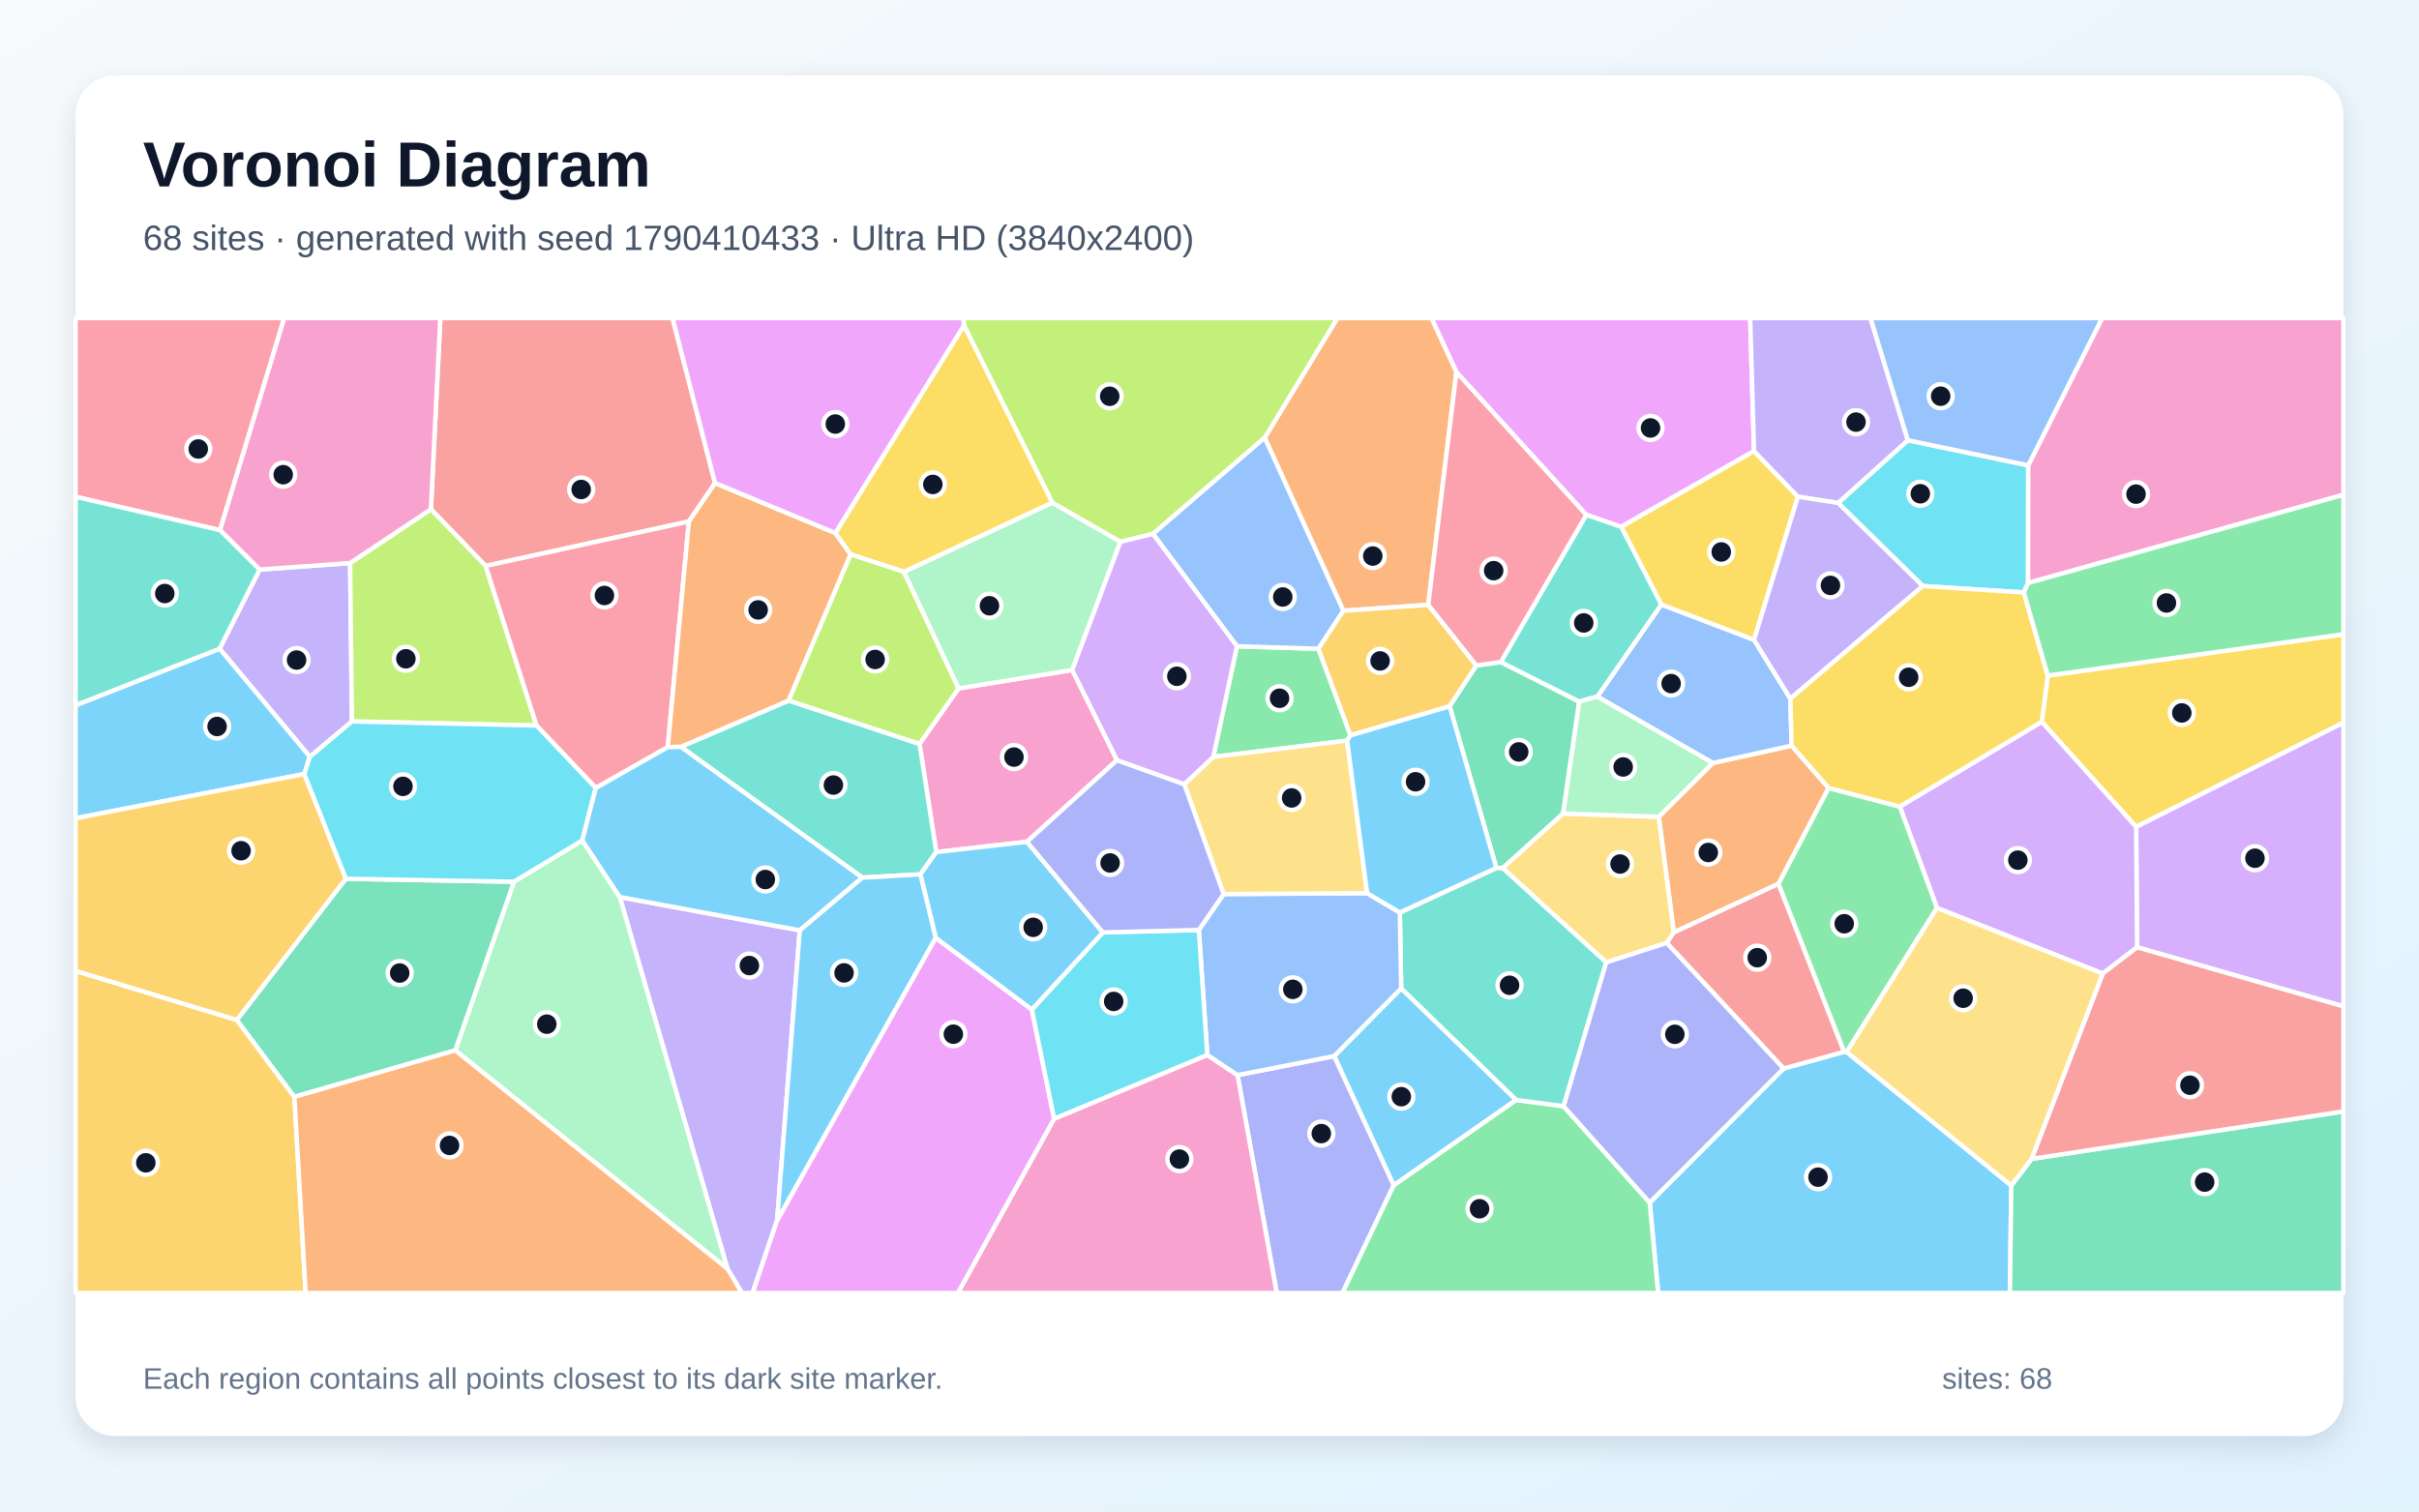
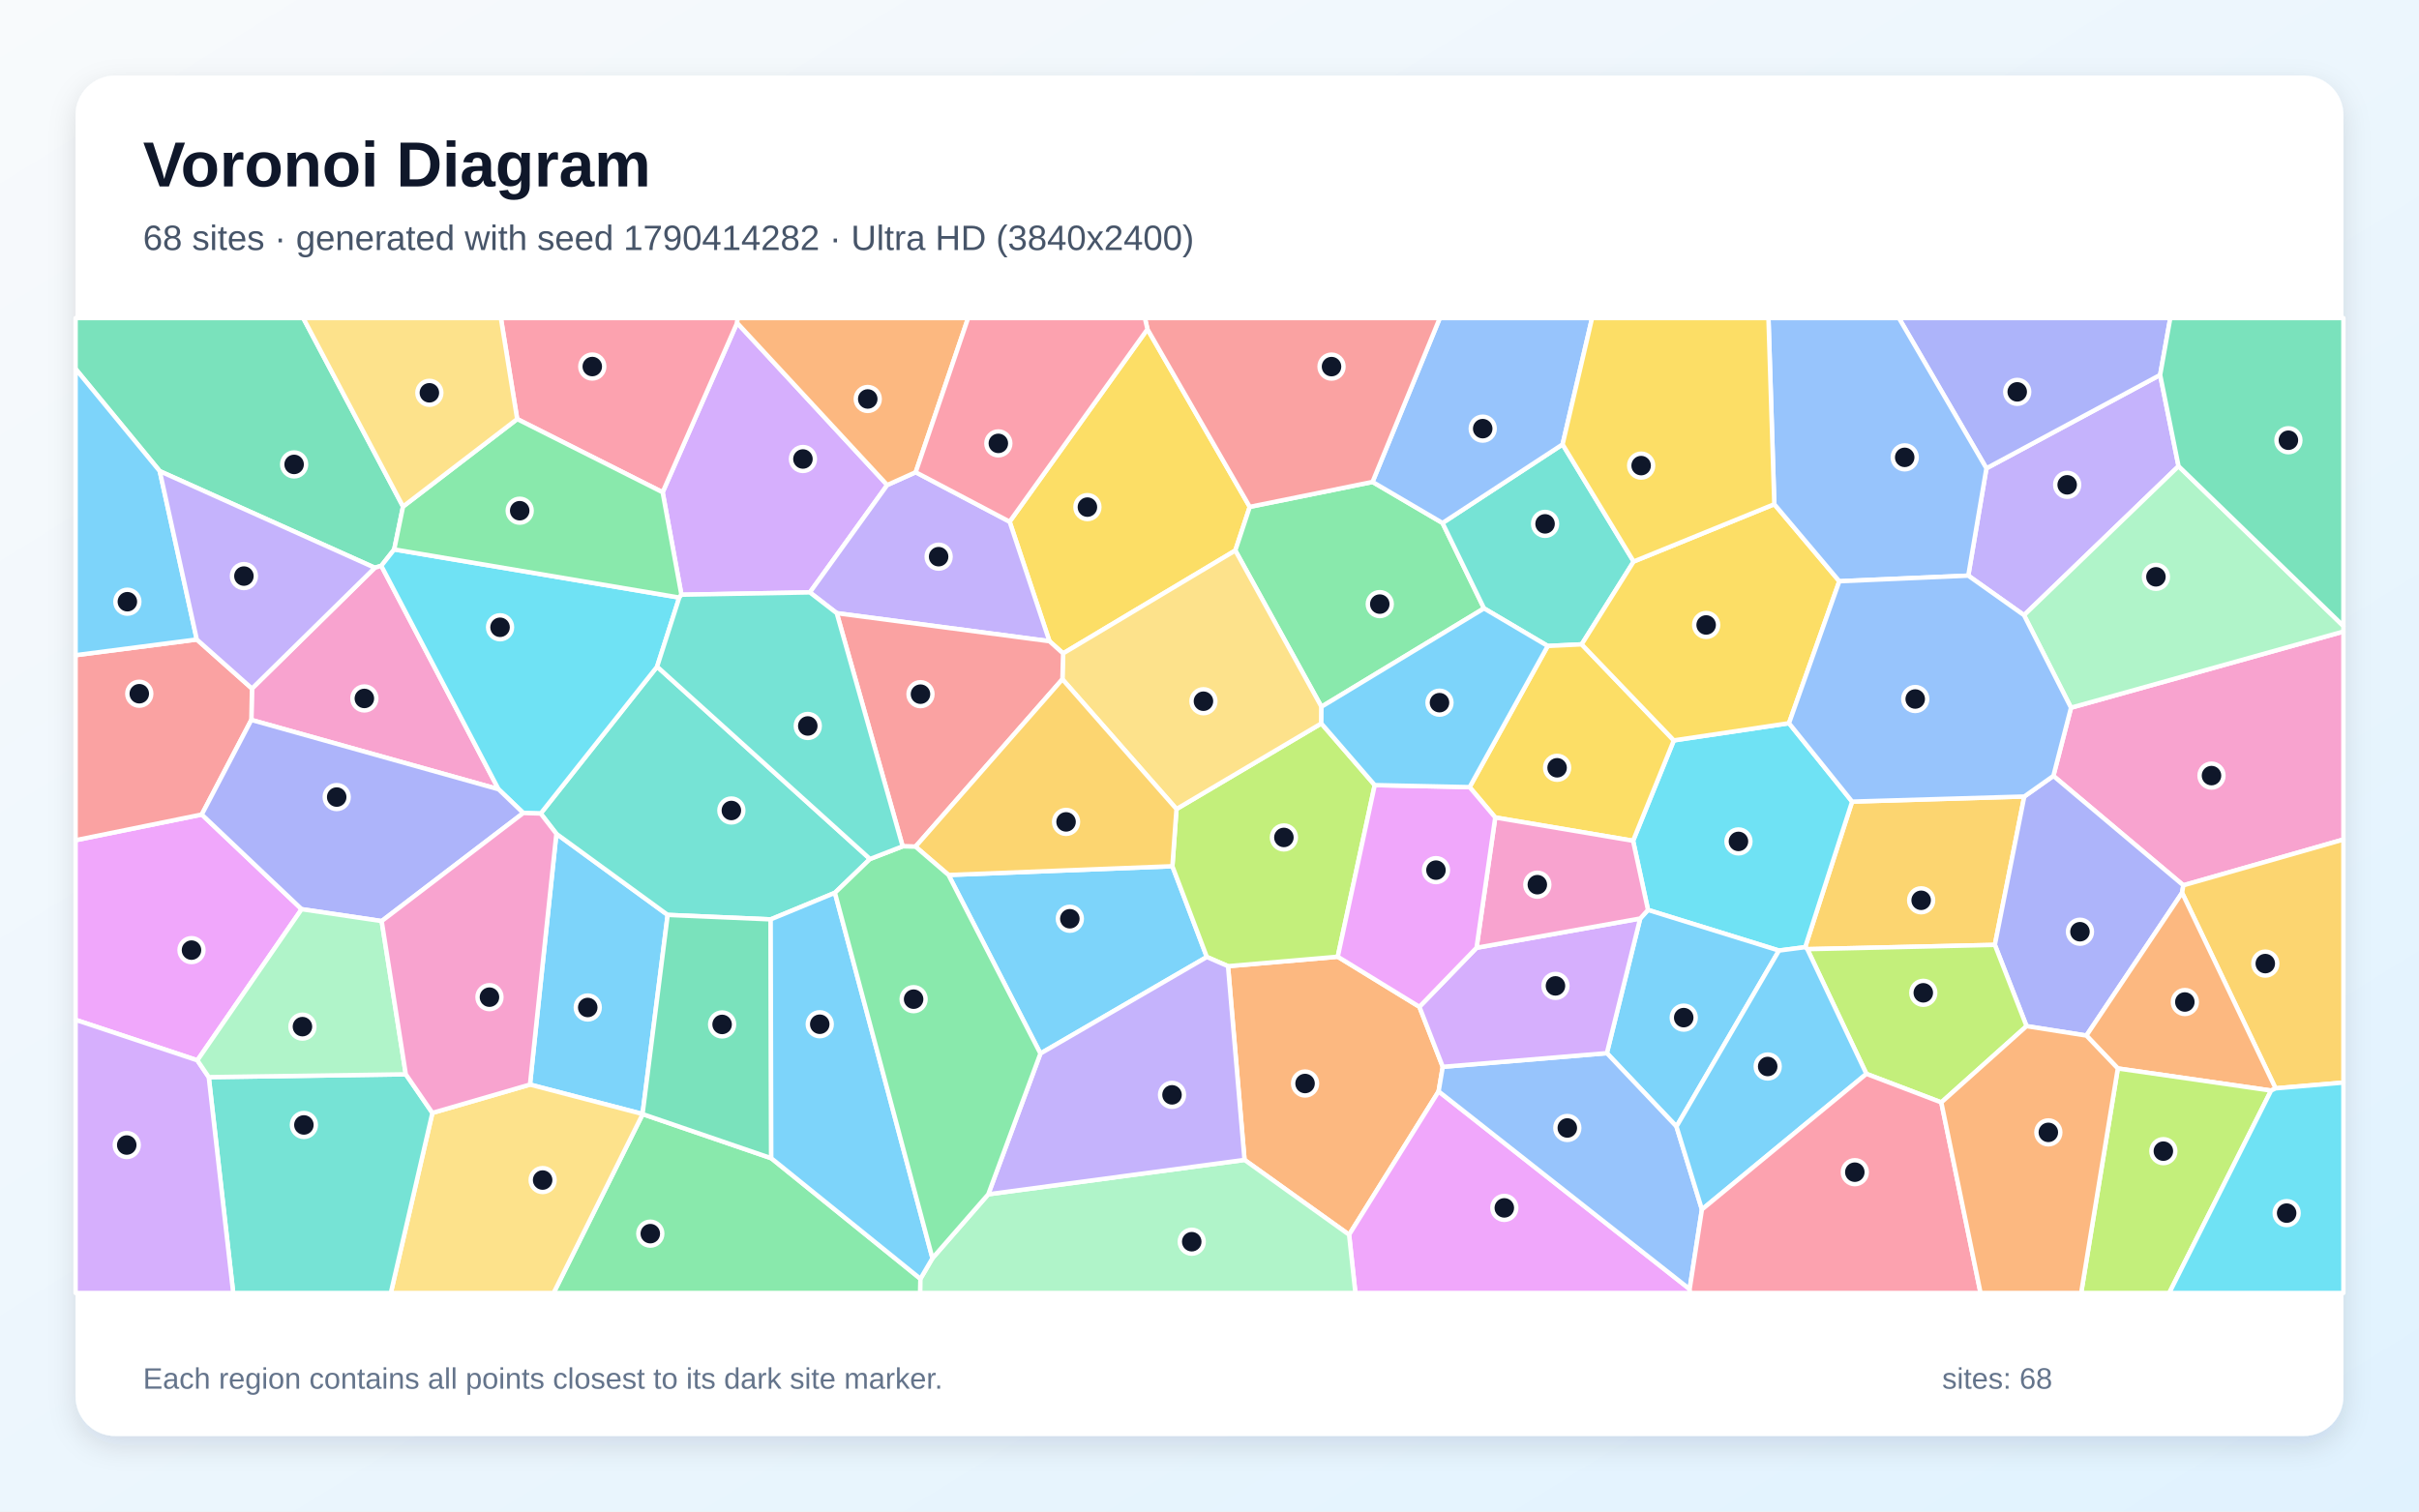
<svg xmlns="http://www.w3.org/2000/svg" width="3840" height="2400" viewBox="0 0 3840 2400" role="img" aria-labelledby="title description">
  <defs>
    <linearGradient id="background" x1="0" y1="0" x2="1" y2="1">
      <stop stop-color="#F8FAFC" />
      <stop offset="1" stop-color="#E0F2FE" />
    </linearGradient>
    <filter id="shadow" x="-5%" y="-5%" width="110%" height="110%">
      <feDropShadow dx="0" dy="15" stdDeviation="22" flood-color="#0F172A" flood-opacity=".12" />
    </filter>
  </defs>
  <rect width="3840" height="2400" fill="url(#background)" />
  <rect x="120" y="120" width="3600" height="2160" rx="63" fill="#FFFFFF" filter="url(#shadow)" />
  <g font-family="Arial, sans-serif">
    <text x="227" y="296" font-size="101" font-weight="700" fill="#0F172A">Voronoi Diagram</text>
-     <text x="227" y="397" font-size="56" fill="#475569">68 sites · generated with seed 1790410433 · Ultra HD (3840x2400)</text>
+     <text x="227" y="397" font-size="56" fill="#475569">68 sites · generated with seed 1790414282 · Ultra HD (3840x2400)</text>
  </g>
  <g stroke="#FFFFFF" stroke-width="7" stroke-linejoin="round">
-     <polygon points="2224.3,1569.3 2406.9,1746.5 2212.4,1882.2 2117.8,1676.9" fill="#38BDF8" fill-opacity="0.65" />
-     <polygon points="412.1,904.4 555.8,894.0 558.7,1145.5 491.9,1201.7 348.6,1030.0" fill="#A78BFA" fill-opacity="0.65" />
-     <polygon points="1773.2,1207.0 1630.2,1336.6 1486.3,1352.9 1459.6,1181.1 1521.5,1093.1 1702.1,1063.8" fill="#F472B6" fill-opacity="0.65" />
-     <polygon points="2902.9,1251.2 2823.3,1403.3 2657.1,1480.6 2633.1,1296.8 2718.9,1211.5 2844.1,1183.9" fill="#FB923C" fill-opacity="0.65" />
-     <polygon points="3391.0,1313.0 3241.1,1146.1 3250.7,1072.7 3720.0,1007.1 3720.0,1147.5" fill="#FACC15" fill-opacity="0.65" />
-     <polygon points="1963.6,1026.1 2092.9,1030.1 2143.8,1167.4 2138.5,1176.0 1926.0,1201.8" fill="#4ADE80" fill-opacity="0.65" />
-     <polygon points="1461.0,1388.3 1368.9,1393.5 1080.7,1185.8 1252.0,1112.3 1459.6,1181.1 1486.3,1352.9" fill="#2DD4BF" fill-opacity="0.65" />
-     <polygon points="2535.6,1106.1 2637.2,959.8 2784.4,1015.9 2842.1,1109.4 2844.1,1183.9 2718.9,1211.5" fill="#60A5FA" fill-opacity="0.65" />
-     <polygon points="2784.4,716.3 2573.5,836.5 2518.1,817.5 2311.9,590.9 2272.2,505.0 2778.3,505.0" fill="#E879F9" fill-opacity="0.65" />
-     <polygon points="2301.1,1121.2 2343.6,1056.6 2382.4,1051.2 2507.0,1114.0 2481.4,1291.8 2385.5,1378.5 2375.4,1378.1" fill="#34D399" fill-opacity="0.65" />
-     <polygon points="1135.1,767.0 1093.6,828.0 770.9,898.6 684.0,808.6 699.0,505.0 1067.6,505.0" fill="#F87171" fill-opacity="0.65" />
-     <polygon points="1964.5,1707.1 2117.8,1676.9 2212.4,1882.2 2131.1,2053.0 2026.7,2053.0" fill="#818CF8" fill-opacity="0.65" />
-     <polygon points="120.0,1541.5 376.1,1619.6 467.3,1741.6 485.2,2053.0 120.0,2053.0" fill="#FBBF24" fill-opacity="0.65" />
-     <polygon points="558.7,1145.5 555.8,894.0 684.0,808.6 770.9,898.6 851.7,1152.0" fill="#A3E635" fill-opacity="0.65" />
-     <polygon points="3392.5,1504.1 3391.0,1313.0 3720.0,1147.5 3720.0,1597.9" fill="#C084FC" fill-opacity="0.65" />
-     <polygon points="945.7,1251.2 851.7,1152.0 770.9,898.6 1093.6,828.0 1060.0,1186.4" fill="#FB7185" fill-opacity="0.65" />
-     <polygon points="3219.7,738.9 3219.4,925.7 3212.7,940.7 3052.3,930.5 2917.8,798.6 3028.6,699.0" fill="#22D3EE" fill-opacity="0.65" />
-     <polygon points="1434.7,908.0 1670.4,798.0 1778.7,860.2 1702.1,1063.8 1521.5,1093.1" fill="#86EFAC" fill-opacity="0.65" />
-     <polygon points="2645.8,1497.2 2549.8,1528.1 2385.5,1378.5 2481.4,1291.8 2633.1,1296.8 2657.1,1480.6" fill="#FCD34D" fill-opacity="0.65" />
-     <polygon points="2618.8,1909.5 2831.3,1696.6 2927.5,1670.0 2931.4,1670.4 3192.8,1882.4 3190.6,2053.0 2632.2,2053.0" fill="#38BDF8" fill-opacity="0.65" />
-     <polygon points="483.1,1229.0 120.0,1299.2 120.0,1119.8 348.6,1030.0 491.9,1201.7" fill="#38BDF8" fill-opacity="0.65" />
-     <polygon points="1154.8,2014.6 983.8,1424.3 1269.6,1477.2 1233.6,1937.7 1194.7,2053.0 1177.8,2053.0" fill="#A78BFA" fill-opacity="0.65" />
-     <polygon points="1673.4,1776.3 1916.5,1675.0 1964.5,1707.1 2026.7,2053.0 1520.5,2053.0" fill="#F472B6" fill-opacity="0.65" />
-     <polygon points="2311.9,590.9 2267.2,960.4 2132.5,969.8 2007.6,695.0 2123.0,505.0 2272.2,505.0" fill="#FB923C" fill-opacity="0.65" />
-     <polygon points="2854.1,788.6 2784.4,1015.9 2637.2,959.8 2573.5,836.5 2784.4,716.3" fill="#FACC15" fill-opacity="0.65" />
-     <polygon points="2212.4,1882.2 2406.9,1746.5 2482.1,1756.5 2618.8,1909.5 2632.2,2053.0 2131.1,2053.0" fill="#4ADE80" fill-opacity="0.65" />
-     <polygon points="2482.1,1756.5 2406.9,1746.5 2224.3,1569.3 2222.1,1448.9 2375.4,1378.1 2385.5,1378.5 2549.8,1528.1" fill="#2DD4BF" fill-opacity="0.65" />
-     <polygon points="1964.5,1707.1 1916.5,1675.0 1903.1,1476.6 1942.4,1419.6 2170.2,1418.2 2222.1,1448.9 2224.3,1569.3 2117.8,1676.9" fill="#60A5FA" fill-opacity="0.65" />
-     <polygon points="1233.6,1937.7 1485.3,1489.0 1638.0,1602.9 1673.4,1776.3 1520.5,2053.0 1194.7,2053.0" fill="#E879F9" fill-opacity="0.65" />
-     <polygon points="3192.8,1882.4 3225.0,1840.1 3720.0,1764.7 3720.0,2053.0 3190.6,2053.0" fill="#34D399" fill-opacity="0.65" />
-     <polygon points="2927.5,1670.0 2831.3,1696.6 2645.8,1497.2 2657.1,1480.6 2823.3,1403.3" fill="#F87171" fill-opacity="0.65" />
-     <polygon points="2831.3,1696.6 2618.8,1909.5 2482.1,1756.5 2549.8,1528.1 2645.8,1497.2" fill="#818CF8" fill-opacity="0.65" />
-     <polygon points="549.2,1395.3 376.1,1619.6 120.0,1541.5 120.0,1299.2 483.1,1229.0" fill="#FBBF24" fill-opacity="0.65" />
-     <polygon points="2007.6,695.0 1830.2,847.8 1778.7,860.2 1670.4,798.0 1530.2,516.6 1529.0,505.0 2123.0,505.0" fill="#A3E635" fill-opacity="0.65" />
-     <polygon points="3337.9,1545.8 3074.8,1441.7 3015.8,1280.7 3241.1,1146.1 3391.0,1313.0 3392.5,1504.1" fill="#C084FC" fill-opacity="0.65" />
-     <polygon points="349.3,841.8 120.0,788.8 120.0,505.0 451.2,505.0" fill="#FB7185" fill-opacity="0.65" />
-     <polygon points="1750.7,1480.5 1903.1,1476.6 1916.5,1675.0 1673.4,1776.3 1638.0,1602.9" fill="#22D3EE" fill-opacity="0.65" />
-     <polygon points="722.7,1667.8 815.8,1400.0 924.3,1334.4 983.8,1424.3 1154.8,2014.6" fill="#86EFAC" fill-opacity="0.65" />
-     <polygon points="2170.2,1418.2 1942.4,1419.6 1880.0,1245.2 1926.0,1201.8 2138.5,1176.0" fill="#FCD34D" fill-opacity="0.65" />
-     <polygon points="1750.7,1480.5 1638.0,1602.9 1485.3,1489.0 1461.0,1388.3 1486.3,1352.9 1630.2,1336.6" fill="#38BDF8" fill-opacity="0.65" />
-     <polygon points="2301.1,1121.2 2375.4,1378.1 2222.1,1448.9 2170.2,1418.2 2138.5,1176.0 2143.8,1167.4" fill="#38BDF8" fill-opacity="0.65" />
-     <polygon points="3028.6,699.0 2917.8,798.6 2854.1,788.6 2784.4,716.3 2778.3,505.0 2969.3,505.0" fill="#A78BFA" fill-opacity="0.65" />
-     <polygon points="684.0,808.6 555.8,894.0 412.1,904.4 349.3,841.8 451.2,505.0 699.0,505.0" fill="#F472B6" fill-opacity="0.65" />
-     <polygon points="1326.0,846.3 1350.4,880.3 1252.0,1112.3 1080.7,1185.8 1060.0,1186.4 1093.6,828.0 1135.1,767.0" fill="#FB923C" fill-opacity="0.65" />
-     <polygon points="1530.2,516.6 1670.4,798.0 1434.7,908.0 1350.4,880.3 1326.0,846.3" fill="#FACC15" fill-opacity="0.65" />
-     <polygon points="3015.8,1280.7 3074.8,1441.7 2931.4,1670.4 2927.5,1670.0 2823.3,1403.3 2902.9,1251.2" fill="#4ADE80" fill-opacity="0.65" />
-     <polygon points="2518.1,817.5 2573.5,836.5 2637.2,959.8 2535.6,1106.1 2507.0,1114.0 2382.4,1051.2" fill="#2DD4BF" fill-opacity="0.65" />
-     <polygon points="1830.2,847.8 2007.6,695.0 2132.5,969.8 2092.9,1030.1 1963.6,1026.1" fill="#60A5FA" fill-opacity="0.65" />
-     <polygon points="1530.2,516.6 1326.0,846.3 1135.1,767.0 1067.6,505.0 1529.0,505.0" fill="#E879F9" fill-opacity="0.65" />
-     <polygon points="815.8,1400.0 722.7,1667.8 467.3,1741.6 376.1,1619.6 549.2,1395.3" fill="#34D399" fill-opacity="0.65" />
-     <polygon points="3225.0,1840.1 3337.9,1545.8 3392.5,1504.1 3720.0,1597.9 3720.0,1764.7" fill="#F87171" fill-opacity="0.65" />
-     <polygon points="1880.0,1245.2 1942.4,1419.6 1903.1,1476.6 1750.7,1480.5 1630.2,1336.6 1773.2,1207.0" fill="#818CF8" fill-opacity="0.65" />
-     <polygon points="2132.5,969.8 2267.2,960.4 2343.6,1056.6 2301.1,1121.2 2143.8,1167.4 2092.9,1030.1" fill="#FBBF24" fill-opacity="0.65" />
-     <polygon points="1350.4,880.3 1434.7,908.0 1521.5,1093.1 1459.6,1181.1 1252.0,1112.3" fill="#A3E635" fill-opacity="0.65" />
-     <polygon points="1830.2,847.8 1963.6,1026.1 1926.0,1201.8 1880.0,1245.2 1773.2,1207.0 1702.1,1063.8 1778.7,860.2" fill="#C084FC" fill-opacity="0.65" />
-     <polygon points="2267.2,960.4 2311.9,590.9 2518.1,817.5 2382.4,1051.2 2343.6,1056.6" fill="#FB7185" fill-opacity="0.65" />
-     <polygon points="924.3,1334.4 815.8,1400.0 549.2,1395.3 483.1,1229.0 491.9,1201.7 558.7,1145.5 851.7,1152.0 945.7,1251.2" fill="#22D3EE" fill-opacity="0.65" />
-     <polygon points="2481.4,1291.8 2507.0,1114.0 2535.6,1106.1 2718.9,1211.5 2633.1,1296.8" fill="#86EFAC" fill-opacity="0.65" />
-     <polygon points="3225.0,1840.1 3192.8,1882.4 2931.4,1670.4 3074.8,1441.7 3337.9,1545.8" fill="#FCD34D" fill-opacity="0.65" />
-     <polygon points="1269.6,1477.2 983.8,1424.3 924.3,1334.4 945.7,1251.2 1060.0,1186.4 1080.7,1185.8 1368.9,1393.5" fill="#38BDF8" fill-opacity="0.65" />
-     <polygon points="1485.3,1489.0 1233.6,1937.7 1269.6,1477.2 1368.9,1393.5 1461.0,1388.3" fill="#38BDF8" fill-opacity="0.65" />
-     <polygon points="2854.1,788.6 2917.8,798.6 3052.3,930.5 2842.1,1109.4 2784.4,1015.9" fill="#A78BFA" fill-opacity="0.65" />
-     <polygon points="3219.4,925.7 3219.7,738.9 3337.0,505.0 3720.0,505.0 3720.0,785.7" fill="#F472B6" fill-opacity="0.65" />
-     <polygon points="467.3,1741.6 722.7,1667.8 1154.8,2014.6 1177.8,2053.0 485.2,2053.0" fill="#FB923C" fill-opacity="0.65" />
-     <polygon points="3052.3,930.5 3212.7,940.7 3250.7,1072.7 3241.1,1146.1 3015.8,1280.7 2902.9,1251.2 2844.1,1183.9 2842.1,1109.4" fill="#FACC15" fill-opacity="0.65" />
-     <polygon points="3250.7,1072.7 3212.7,940.7 3219.4,925.7 3720.0,785.7 3720.0,1007.1" fill="#4ADE80" fill-opacity="0.65" />
-     <polygon points="349.3,841.8 412.1,904.4 348.6,1030.0 120.0,1119.8 120.0,788.8" fill="#2DD4BF" fill-opacity="0.65" />
-     <polygon points="3219.7,738.9 3028.6,699.0 2969.3,505.0 3337.0,505.0" fill="#60A5FA" fill-opacity="0.65" />
+     <polygon points="1651.6,1672.8 1505.7,1389.3 1861.1,1375.4 1915.8,1519.5" fill="#38BDF8" fill-opacity="0.65" />
+     <polygon points="3458.3,740.2 3213.0,976.8 3124.5,914.0 3153.3,743.6 3429.1,595.3" fill="#A78BFA" fill-opacity="0.65" />
+     <polygon points="3465.9,1405.7 3259.6,1232.0 3287.6,1123.7 3720.0,1002.8 3720.0,1333.0" fill="#F472B6" fill-opacity="0.65" />
+     <polygon points="1975.6,1841.7 1949.4,1534.1 2123.6,1519.1 2253.2,1598.6 2290.3,1693.9 2283.7,1732.9 2141.6,1960.5" fill="#FB923C" fill-opacity="0.65" />
+     <polygon points="1821.5,522.7 1983.9,804.8 1961.0,874.1 1687.6,1037.5 1665.9,1018.1 1602.7,828.3" fill="#FACC15" fill-opacity="0.65" />
+     <polygon points="2178.8,765.2 2289.9,830.4 2355.8,966.0 2097.7,1122.2 1961.0,874.1 1983.9,804.8" fill="#4ADE80" fill-opacity="0.65" />
+     <polygon points="2593.3,891.6 2510.8,1023.1 2456.9,1025.7 2355.8,966.0 2289.9,830.4 2480.5,705.6" fill="#2DD4BF" fill-opacity="0.65" />
+     <polygon points="2480.5,705.6 2289.9,830.4 2178.8,765.2 2285.6,505.0 2527.3,505.0" fill="#60A5FA" fill-opacity="0.65" />
+     <polygon points="2141.6,1960.5 2283.7,1732.9 2682.2,2046.9 2682.8,2053.0 2151.6,2053.0" fill="#E879F9" fill-opacity="0.65" />
+     <polygon points="639.8,804.3 625.8,872.4 605.3,898.4 595.0,901.5 253.6,748.1 120.0,585.8 120.0,505.0 481.4,505.0" fill="#34D399" fill-opacity="0.65" />
+     <polygon points="2178.8,765.2 1983.9,804.8 1821.5,522.7 1817.4,505.0 2285.6,505.0" fill="#F87171" fill-opacity="0.65" />
+     <polygon points="3429.1,595.3 3153.3,743.6 3014.4,505.0 3445.2,505.0" fill="#818CF8" fill-opacity="0.65" />
+     <polygon points="3213.4,1264.7 3166.7,1500.3 2869.0,1507.1 2865.6,1503.9 2940.1,1272.8" fill="#FBBF24" fill-opacity="0.65" />
+     <polygon points="2182.3,1246.6 2123.6,1519.1 1949.4,1534.1 1915.8,1519.5 1861.1,1375.4 1867.6,1284.6 2097.5,1148.7" fill="#A3E635" fill-opacity="0.65" />
+     <polygon points="1408.4,770.1 1285.6,940.6 1081.7,944.3 1051.9,781.6 1170.1,512.7" fill="#C084FC" fill-opacity="0.65" />
+     <polygon points="1170.1,512.7 1051.9,781.6 821.0,665.4 795.1,505.0 1171.0,505.0" fill="#FB7185" fill-opacity="0.65" />
+     <polygon points="2839.9,1148.3 2940.1,1272.8 2865.6,1503.9 2824.0,1509.3 2616.1,1444.8 2592.4,1335.0 2657.1,1175.6" fill="#22D3EE" fill-opacity="0.65" />
+     <polygon points="3287.6,1123.7 3213.0,976.8 3458.3,740.2 3720.0,994.0 3720.0,1002.8" fill="#86EFAC" fill-opacity="0.65" />
+     <polygon points="1686.5,1078.5 1687.6,1037.5 1961.0,874.1 2097.7,1122.2 2097.5,1148.7 1867.6,1284.6" fill="#FCD34D" fill-opacity="0.65" />
+     <polygon points="2661.3,1788.7 2550.8,1672.2 2603.7,1458.4 2616.1,1444.8 2824.0,1509.3" fill="#38BDF8" fill-opacity="0.65" />
+     <polygon points="1020.0,1768.8 841.3,1722.1 883.2,1323.9 1059.9,1452.7" fill="#38BDF8" fill-opacity="0.65" />
+     <polygon points="1328.3,973.6 1285.6,940.6 1408.4,770.1 1453.6,749.8 1602.7,828.3 1665.9,1018.1" fill="#A78BFA" fill-opacity="0.65" />
+     <polygon points="791.4,1253.2 399.0,1143.1 400.0,1093.3 595.0,901.5 605.3,898.4" fill="#F472B6" fill-opacity="0.65" />
+     <polygon points="1453.6,749.8 1408.4,770.1 1170.1,512.7 1171.0,505.0 1536.8,505.0" fill="#FB923C" fill-opacity="0.65" />
+     <polygon points="2657.1,1175.6 2592.4,1335.0 2373.6,1298.0 2332.9,1249.8 2456.9,1025.7 2510.8,1023.1" fill="#FACC15" fill-opacity="0.65" />
+     <polygon points="1020.2,1769.0 1224.3,1839.0 1461.1,2030.5 1460.8,2053.0 878.8,2053.0" fill="#4ADE80" fill-opacity="0.65" />
+     <polygon points="1381.1,1363.9 1325.4,1417.6 1223.4,1459.8 1059.9,1452.7 883.2,1323.9 858.3,1291.7 1043.1,1058.5" fill="#2DD4BF" fill-opacity="0.65" />
+     <polygon points="2682.2,2046.9 2283.7,1732.9 2290.3,1693.9 2550.8,1672.2 2661.3,1788.7 2701.7,1920.4" fill="#60A5FA" fill-opacity="0.65" />
+     <polygon points="478.8,1443.6 313.3,1683.6 120.0,1619.3 120.0,1334.1 320.3,1293.3" fill="#E879F9" fill-opacity="0.65" />
+     <polygon points="1224.3,1839.0 1020.2,1769.0 1020.0,1768.8 1059.9,1452.7 1223.4,1459.8" fill="#34D399" fill-opacity="0.65" />
+     <polygon points="312.4,1015.4 400.0,1093.3 399.0,1143.1 320.3,1293.3 120.0,1334.1 120.0,1040.3" fill="#F87171" fill-opacity="0.65" />
+     <polygon points="3312.0,1644.3 3217.0,1629.3 3166.7,1500.3 3213.4,1264.7 3259.6,1232.0 3465.9,1405.7 3463.9,1417.6" fill="#818CF8" fill-opacity="0.65" />
+     <polygon points="3612.3,1728.1 3463.9,1417.6 3465.9,1405.7 3720.0,1333.0 3720.0,1718.9" fill="#FBBF24" fill-opacity="0.65" />
+     <polygon points="3081.7,1750.4 2962.8,1705.1 2869.0,1507.1 3166.7,1500.3 3217.0,1629.3" fill="#A3E635" fill-opacity="0.65" />
+     <polygon points="2343.9,1504.9 2603.7,1458.4 2550.8,1672.2 2290.3,1693.9 2253.2,1598.6" fill="#C084FC" fill-opacity="0.65" />
+     <polygon points="1821.5,522.7 1602.7,828.3 1453.6,749.8 1536.8,505.0 1817.4,505.0" fill="#FB7185" fill-opacity="0.65" />
+     <polygon points="1043.1,1058.5 858.3,1291.7 830.7,1290.9 791.4,1253.2 605.3,898.4 625.8,872.4 1078.3,948.8" fill="#22D3EE" fill-opacity="0.65" />
+     <polygon points="1461.1,2030.5 1480.2,1997.8 1568.8,1896.3 1975.6,1841.7 2141.6,1960.5 2151.6,2053.0 1460.8,2053.0" fill="#86EFAC" fill-opacity="0.65" />
+     <polygon points="686.4,1767.1 841.3,1722.1 1020.0,1768.8 1020.2,1769.0 878.8,2053.0 620.4,2053.0" fill="#FCD34D" fill-opacity="0.65" />
+     <polygon points="2701.7,1920.4 2661.3,1788.7 2824.0,1509.3 2865.6,1503.9 2869.0,1507.1 2962.8,1705.1" fill="#38BDF8" fill-opacity="0.65" />
+     <polygon points="312.4,1015.4 120.0,1040.3 120.0,585.8 253.6,748.1" fill="#38BDF8" fill-opacity="0.65" />
+     <polygon points="1568.8,1896.3 1651.6,1672.8 1915.8,1519.5 1949.4,1534.1 1975.6,1841.7" fill="#A78BFA" fill-opacity="0.65" />
+     <polygon points="2373.6,1298.0 2592.4,1335.0 2616.1,1444.8 2603.7,1458.4 2343.9,1504.9" fill="#F472B6" fill-opacity="0.65" />
+     <polygon points="3605.2,1731.6 3361.9,1696.5 3312.0,1644.3 3463.9,1417.6 3612.3,1728.1" fill="#FB923C" fill-opacity="0.65" />
+     <polygon points="2816.6,800.6 2919.8,922.9 2839.9,1148.3 2657.1,1175.6 2510.8,1023.1 2593.3,891.6" fill="#FACC15" fill-opacity="0.65" />
+     <polygon points="1078.3,948.8 625.8,872.4 639.8,804.3 821.0,665.4 1051.9,781.6 1081.7,944.3" fill="#4ADE80" fill-opacity="0.65" />
+     <polygon points="331.4,1710.3 644.2,1705.8 686.4,1767.1 620.4,2053.0 370.2,2053.0" fill="#2DD4BF" fill-opacity="0.65" />
+     <polygon points="2919.8,922.9 2816.6,800.6 2807.3,505.0 3014.4,505.0 3153.3,743.6 3124.5,914.0" fill="#60A5FA" fill-opacity="0.65" />
+     <polygon points="2332.9,1249.8 2373.6,1298.0 2343.9,1504.9 2253.2,1598.6 2123.6,1519.1 2182.3,1246.6" fill="#E879F9" fill-opacity="0.65" />
+     <polygon points="3458.3,740.2 3429.1,595.3 3445.2,505.0 3720.0,505.0 3720.0,994.0" fill="#34D399" fill-opacity="0.65" />
+     <polygon points="1453.3,1344.3 1432.9,1343.8 1328.3,973.6 1665.9,1018.1 1687.6,1037.5 1686.5,1078.5" fill="#F87171" fill-opacity="0.65" />
+     <polygon points="605.9,1462.5 478.8,1443.6 320.3,1293.3 399.0,1143.1 791.4,1253.2 830.7,1290.9" fill="#818CF8" fill-opacity="0.65" />
+     <polygon points="1453.3,1344.3 1686.5,1078.5 1867.6,1284.6 1861.1,1375.4 1505.7,1389.3" fill="#FBBF24" fill-opacity="0.65" />
+     <polygon points="3361.9,1696.5 3605.2,1731.6 3443.5,2053.0 3303.7,2053.0" fill="#A3E635" fill-opacity="0.65" />
+     <polygon points="120.0,1619.3 313.3,1683.6 331.4,1710.3 370.2,2053.0 120.0,2053.0" fill="#C084FC" fill-opacity="0.65" />
+     <polygon points="2682.2,2046.9 2701.7,1920.4 2962.8,1705.1 3081.7,1750.4 3144.0,2053.0 2682.8,2053.0" fill="#FB7185" fill-opacity="0.65" />
+     <polygon points="3605.2,1731.6 3612.3,1728.1 3720.0,1718.9 3720.0,2053.0 3443.5,2053.0" fill="#22D3EE" fill-opacity="0.65" />
+     <polygon points="644.2,1705.8 331.4,1710.3 313.3,1683.6 478.8,1443.6 605.9,1462.5" fill="#86EFAC" fill-opacity="0.65" />
+     <polygon points="821.0,665.4 639.8,804.3 481.4,505.0 795.1,505.0" fill="#FCD34D" fill-opacity="0.65" />
+     <polygon points="2332.9,1249.8 2182.3,1246.6 2097.5,1148.7 2097.7,1122.2 2355.8,966.0 2456.9,1025.7" fill="#38BDF8" fill-opacity="0.65" />
+     <polygon points="1480.2,1997.8 1461.1,2030.5 1224.3,1839.0 1223.4,1459.8 1325.4,1417.6" fill="#38BDF8" fill-opacity="0.65" />
+     <polygon points="400.0,1093.3 312.4,1015.4 253.6,748.1 595.0,901.5" fill="#A78BFA" fill-opacity="0.65" />
+     <polygon points="686.4,1767.1 644.2,1705.8 605.9,1462.5 830.7,1290.9 858.3,1291.7 883.2,1323.9 841.3,1722.1" fill="#F472B6" fill-opacity="0.65" />
+     <polygon points="3081.7,1750.4 3217.0,1629.3 3312.0,1644.3 3361.9,1696.5 3303.7,2053.0 3144.0,2053.0" fill="#FB923C" fill-opacity="0.65" />
+     <polygon points="2816.6,800.6 2593.3,891.6 2480.5,705.6 2527.3,505.0 2807.3,505.0" fill="#FACC15" fill-opacity="0.65" />
+     <polygon points="1568.8,1896.3 1480.2,1997.8 1325.4,1417.6 1381.1,1363.9 1432.9,1343.8 1453.3,1344.3 1505.7,1389.3 1651.6,1672.8" fill="#4ADE80" fill-opacity="0.65" />
+     <polygon points="1381.1,1363.9 1043.1,1058.5 1078.3,948.8 1081.7,944.3 1285.6,940.6 1328.3,973.6 1432.9,1343.8" fill="#2DD4BF" fill-opacity="0.65" />
+     <polygon points="3213.4,1264.7 2940.1,1272.8 2839.9,1148.3 2919.8,922.9 3124.5,914.0 3213.0,976.8 3287.6,1123.7 3259.6,1232.0" fill="#60A5FA" fill-opacity="0.65" />
  </g>
  <g>
-     <circle cx="2224.5" cy="1741.3" r="19" fill="#0F172A" stroke="#FFFFFF" stroke-width="7" />
-     <circle cx="470.8" cy="1048.0" r="19" fill="#0F172A" stroke="#FFFFFF" stroke-width="7" />
-     <circle cx="1609.6" cy="1202.1" r="19" fill="#0F172A" stroke="#FFFFFF" stroke-width="7" />
-     <circle cx="2711.8" cy="1353.6" r="19" fill="#0F172A" stroke="#FFFFFF" stroke-width="7" />
-     <circle cx="3463.5" cy="1132.0" r="19" fill="#0F172A" stroke="#FFFFFF" stroke-width="7" />
-     <circle cx="2031.2" cy="1108.7" r="19" fill="#0F172A" stroke="#FFFFFF" stroke-width="7" />
-     <circle cx="1323.0" cy="1246.5" r="19" fill="#0F172A" stroke="#FFFFFF" stroke-width="7" />
-     <circle cx="2652.8" cy="1085.4" r="19" fill="#0F172A" stroke="#FFFFFF" stroke-width="7" />
-     <circle cx="2620.1" cy="679.5" r="19" fill="#0F172A" stroke="#FFFFFF" stroke-width="7" />
-     <circle cx="2410.9" cy="1193.9" r="19" fill="#0F172A" stroke="#FFFFFF" stroke-width="7" />
-     <circle cx="922.6" cy="777.2" r="19" fill="#0F172A" stroke="#FFFFFF" stroke-width="7" />
-     <circle cx="2097.5" cy="1799.9" r="19" fill="#0F172A" stroke="#FFFFFF" stroke-width="7" />
-     <circle cx="231.5" cy="1846.3" r="19" fill="#0F172A" stroke="#FFFFFF" stroke-width="7" />
-     <circle cx="644.3" cy="1046.0" r="19" fill="#0F172A" stroke="#FFFFFF" stroke-width="7" />
-     <circle cx="3579.6" cy="1362.7" r="19" fill="#0F172A" stroke="#FFFFFF" stroke-width="7" />
-     <circle cx="959.5" cy="945.5" r="19" fill="#0F172A" stroke="#FFFFFF" stroke-width="7" />
-     <circle cx="3048.4" cy="784.0" r="19" fill="#0F172A" stroke="#FFFFFF" stroke-width="7" />
-     <circle cx="1570.7" cy="961.8" r="19" fill="#0F172A" stroke="#FFFFFF" stroke-width="7" />
-     <circle cx="2571.7" cy="1371.9" r="19" fill="#0F172A" stroke="#FFFFFF" stroke-width="7" />
-     <circle cx="2886.0" cy="1869.1" r="19" fill="#0F172A" stroke="#FFFFFF" stroke-width="7" />
-     <circle cx="344.6" cy="1153.5" r="19" fill="#0F172A" stroke="#FFFFFF" stroke-width="7" />
-     <circle cx="1189.6" cy="1533.1" r="19" fill="#0F172A" stroke="#FFFFFF" stroke-width="7" />
-     <circle cx="1872.2" cy="1840.4" r="19" fill="#0F172A" stroke="#FFFFFF" stroke-width="7" />
-     <circle cx="2179.2" cy="882.9" r="19" fill="#0F172A" stroke="#FFFFFF" stroke-width="7" />
-     <circle cx="2732.4" cy="876.4" r="19" fill="#0F172A" stroke="#FFFFFF" stroke-width="7" />
-     <circle cx="2348.7" cy="1919.3" r="19" fill="#0F172A" stroke="#FFFFFF" stroke-width="7" />
-     <circle cx="2396.3" cy="1564.4" r="19" fill="#0F172A" stroke="#FFFFFF" stroke-width="7" />
-     <circle cx="2052.3" cy="1570.9" r="19" fill="#0F172A" stroke="#FFFFFF" stroke-width="7" />
-     <circle cx="1513.4" cy="1642.1" r="19" fill="#0F172A" stroke="#FFFFFF" stroke-width="7" />
-     <circle cx="3499.8" cy="1877.0" r="19" fill="#0F172A" stroke="#FFFFFF" stroke-width="7" />
-     <circle cx="2789.5" cy="1520.6" r="19" fill="#0F172A" stroke="#FFFFFF" stroke-width="7" />
-     <circle cx="2658.7" cy="1642.3" r="19" fill="#0F172A" stroke="#FFFFFF" stroke-width="7" />
-     <circle cx="382.7" cy="1350.8" r="19" fill="#0F172A" stroke="#FFFFFF" stroke-width="7" />
-     <circle cx="1761.6" cy="629.2" r="19" fill="#0F172A" stroke="#FFFFFF" stroke-width="7" />
-     <circle cx="3203.2" cy="1365.7" r="19" fill="#0F172A" stroke="#FFFFFF" stroke-width="7" />
-     <circle cx="314.7" cy="712.9" r="19" fill="#0F172A" stroke="#FFFFFF" stroke-width="7" />
-     <circle cx="1767.9" cy="1590.1" r="19" fill="#0F172A" stroke="#FFFFFF" stroke-width="7" />
-     <circle cx="868.0" cy="1626.2" r="19" fill="#0F172A" stroke="#FFFFFF" stroke-width="7" />
-     <circle cx="2050.4" cy="1267.0" r="19" fill="#0F172A" stroke="#FFFFFF" stroke-width="7" />
-     <circle cx="1640.1" cy="1472.4" r="19" fill="#0F172A" stroke="#FFFFFF" stroke-width="7" />
-     <circle cx="2247.1" cy="1241.3" r="19" fill="#0F172A" stroke="#FFFFFF" stroke-width="7" />
-     <circle cx="2946.3" cy="670.2" r="19" fill="#0F172A" stroke="#FFFFFF" stroke-width="7" />
-     <circle cx="449.6" cy="753.7" r="19" fill="#0F172A" stroke="#FFFFFF" stroke-width="7" />
-     <circle cx="1203.5" cy="968.4" r="19" fill="#0F172A" stroke="#FFFFFF" stroke-width="7" />
-     <circle cx="1480.8" cy="769.2" r="19" fill="#0F172A" stroke="#FFFFFF" stroke-width="7" />
-     <circle cx="2927.6" cy="1466.7" r="19" fill="#0F172A" stroke="#FFFFFF" stroke-width="7" />
-     <circle cx="2514.1" cy="989.1" r="19" fill="#0F172A" stroke="#FFFFFF" stroke-width="7" />
-     <circle cx="2036.3" cy="947.9" r="19" fill="#0F172A" stroke="#FFFFFF" stroke-width="7" />
-     <circle cx="1326.0" cy="673.3" r="19" fill="#0F172A" stroke="#FFFFFF" stroke-width="7" />
-     <circle cx="634.5" cy="1545.0" r="19" fill="#0F172A" stroke="#FFFFFF" stroke-width="7" />
-     <circle cx="3476.4" cy="1723.1" r="19" fill="#0F172A" stroke="#FFFFFF" stroke-width="7" />
-     <circle cx="1762.2" cy="1370.2" r="19" fill="#0F172A" stroke="#FFFFFF" stroke-width="7" />
-     <circle cx="2190.8" cy="1049.4" r="19" fill="#0F172A" stroke="#FFFFFF" stroke-width="7" />
-     <circle cx="1389.2" cy="1047.1" r="19" fill="#0F172A" stroke="#FFFFFF" stroke-width="7" />
-     <circle cx="1868.2" cy="1073.8" r="19" fill="#0F172A" stroke="#FFFFFF" stroke-width="7" />
-     <circle cx="2371.1" cy="906.1" r="19" fill="#0F172A" stroke="#FFFFFF" stroke-width="7" />
-     <circle cx="639.7" cy="1248.6" r="19" fill="#0F172A" stroke="#FFFFFF" stroke-width="7" />
-     <circle cx="2576.7" cy="1217.8" r="19" fill="#0F172A" stroke="#FFFFFF" stroke-width="7" />
-     <circle cx="3116.4" cy="1585.0" r="19" fill="#0F172A" stroke="#FFFFFF" stroke-width="7" />
-     <circle cx="1214.9" cy="1396.5" r="19" fill="#0F172A" stroke="#FFFFFF" stroke-width="7" />
-     <circle cx="1339.9" cy="1544.8" r="19" fill="#0F172A" stroke="#FFFFFF" stroke-width="7" />
-     <circle cx="2905.7" cy="929.5" r="19" fill="#0F172A" stroke="#FFFFFF" stroke-width="7" />
-     <circle cx="3390.8" cy="784.6" r="19" fill="#0F172A" stroke="#FFFFFF" stroke-width="7" />
-     <circle cx="713.6" cy="1818.7" r="19" fill="#0F172A" stroke="#FFFFFF" stroke-width="7" />
-     <circle cx="3029.9" cy="1075.4" r="19" fill="#0F172A" stroke="#FFFFFF" stroke-width="7" />
-     <circle cx="3439.1" cy="957.4" r="19" fill="#0F172A" stroke="#FFFFFF" stroke-width="7" />
-     <circle cx="261.6" cy="942.4" r="19" fill="#0F172A" stroke="#FFFFFF" stroke-width="7" />
-     <circle cx="3080.7" cy="629.1" r="19" fill="#0F172A" stroke="#FFFFFF" stroke-width="7" />
+     <circle cx="1698.3" cy="1458.8" r="19" fill="#0F172A" stroke="#FFFFFF" stroke-width="7" />
+     <circle cx="3281.5" cy="769.8" r="19" fill="#0F172A" stroke="#FFFFFF" stroke-width="7" />
+     <circle cx="3510.6" cy="1231.5" r="19" fill="#0F172A" stroke="#FFFFFF" stroke-width="7" />
+     <circle cx="2071.7" cy="1720.4" r="19" fill="#0F172A" stroke="#FFFFFF" stroke-width="7" />
+     <circle cx="1726.2" cy="805.2" r="19" fill="#0F172A" stroke="#FFFFFF" stroke-width="7" />
+     <circle cx="2190.3" cy="959.2" r="19" fill="#0F172A" stroke="#FFFFFF" stroke-width="7" />
+     <circle cx="2452.7" cy="831.8" r="19" fill="#0F172A" stroke="#FFFFFF" stroke-width="7" />
+     <circle cx="2353.7" cy="680.6" r="19" fill="#0F172A" stroke="#FFFFFF" stroke-width="7" />
+     <circle cx="2388.0" cy="1917.9" r="19" fill="#0F172A" stroke="#FFFFFF" stroke-width="7" />
+     <circle cx="466.9" cy="737.4" r="19" fill="#0F172A" stroke="#FFFFFF" stroke-width="7" />
+     <circle cx="2113.7" cy="582.1" r="19" fill="#0F172A" stroke="#FFFFFF" stroke-width="7" />
+     <circle cx="3202.2" cy="622.2" r="19" fill="#0F172A" stroke="#FFFFFF" stroke-width="7" />
+     <circle cx="3049.7" cy="1429.5" r="19" fill="#0F172A" stroke="#FFFFFF" stroke-width="7" />
+     <circle cx="2038.1" cy="1329.7" r="19" fill="#0F172A" stroke="#FFFFFF" stroke-width="7" />
+     <circle cx="1274.6" cy="728.8" r="19" fill="#0F172A" stroke="#FFFFFF" stroke-width="7" />
+     <circle cx="940.2" cy="582.0" r="19" fill="#0F172A" stroke="#FFFFFF" stroke-width="7" />
+     <circle cx="2759.7" cy="1336.0" r="19" fill="#0F172A" stroke="#FFFFFF" stroke-width="7" />
+     <circle cx="3422.4" cy="915.9" r="19" fill="#0F172A" stroke="#FFFFFF" stroke-width="7" />
+     <circle cx="1910.4" cy="1113.4" r="19" fill="#0F172A" stroke="#FFFFFF" stroke-width="7" />
+     <circle cx="2672.8" cy="1615.8" r="19" fill="#0F172A" stroke="#FFFFFF" stroke-width="7" />
+     <circle cx="933.0" cy="1599.7" r="19" fill="#0F172A" stroke="#FFFFFF" stroke-width="7" />
+     <circle cx="1490.0" cy="883.9" r="19" fill="#0F172A" stroke="#FFFFFF" stroke-width="7" />
+     <circle cx="578.4" cy="1109.0" r="19" fill="#0F172A" stroke="#FFFFFF" stroke-width="7" />
+     <circle cx="1377.5" cy="633.5" r="19" fill="#0F172A" stroke="#FFFFFF" stroke-width="7" />
+     <circle cx="2471.8" cy="1219.1" r="19" fill="#0F172A" stroke="#FFFFFF" stroke-width="7" />
+     <circle cx="1032.3" cy="1958.8" r="19" fill="#0F172A" stroke="#FFFFFF" stroke-width="7" />
+     <circle cx="1161.0" cy="1286.9" r="19" fill="#0F172A" stroke="#FFFFFF" stroke-width="7" />
+     <circle cx="2488.0" cy="1791.0" r="19" fill="#0F172A" stroke="#FFFFFF" stroke-width="7" />
+     <circle cx="304.0" cy="1508.6" r="19" fill="#0F172A" stroke="#FFFFFF" stroke-width="7" />
+     <circle cx="1146.3" cy="1626.6" r="19" fill="#0F172A" stroke="#FFFFFF" stroke-width="7" />
+     <circle cx="221.1" cy="1101.5" r="19" fill="#0F172A" stroke="#FFFFFF" stroke-width="7" />
+     <circle cx="3301.8" cy="1479.4" r="19" fill="#0F172A" stroke="#FFFFFF" stroke-width="7" />
+     <circle cx="3596.0" cy="1530.0" r="19" fill="#0F172A" stroke="#FFFFFF" stroke-width="7" />
+     <circle cx="3053.1" cy="1576.4" r="19" fill="#0F172A" stroke="#FFFFFF" stroke-width="7" />
+     <circle cx="2469.2" cy="1565.4" r="19" fill="#0F172A" stroke="#FFFFFF" stroke-width="7" />
+     <circle cx="1584.8" cy="704.0" r="19" fill="#0F172A" stroke="#FFFFFF" stroke-width="7" />
+     <circle cx="793.8" cy="996.0" r="19" fill="#0F172A" stroke="#FFFFFF" stroke-width="7" />
+     <circle cx="1891.8" cy="1971.6" r="19" fill="#0F172A" stroke="#FFFFFF" stroke-width="7" />
+     <circle cx="861.4" cy="1873.7" r="19" fill="#0F172A" stroke="#FFFFFF" stroke-width="7" />
+     <circle cx="2806.1" cy="1693.4" r="19" fill="#0F172A" stroke="#FFFFFF" stroke-width="7" />
+     <circle cx="202.2" cy="955.4" r="19" fill="#0F172A" stroke="#FFFFFF" stroke-width="7" />
+     <circle cx="1860.5" cy="1738.4" r="19" fill="#0F172A" stroke="#FFFFFF" stroke-width="7" />
+     <circle cx="2440.4" cy="1404.7" r="19" fill="#0F172A" stroke="#FFFFFF" stroke-width="7" />
+     <circle cx="3468.3" cy="1591.0" r="19" fill="#0F172A" stroke="#FFFFFF" stroke-width="7" />
+     <circle cx="2708.4" cy="992.3" r="19" fill="#0F172A" stroke="#FFFFFF" stroke-width="7" />
+     <circle cx="825.0" cy="810.9" r="19" fill="#0F172A" stroke="#FFFFFF" stroke-width="7" />
+     <circle cx="482.4" cy="1786.2" r="19" fill="#0F172A" stroke="#FFFFFF" stroke-width="7" />
+     <circle cx="3023.6" cy="726.2" r="19" fill="#0F172A" stroke="#FFFFFF" stroke-width="7" />
+     <circle cx="2279.5" cy="1381.6" r="19" fill="#0F172A" stroke="#FFFFFF" stroke-width="7" />
+     <circle cx="3632.7" cy="699.0" r="19" fill="#0F172A" stroke="#FFFFFF" stroke-width="7" />
+     <circle cx="1461.2" cy="1102.2" r="19" fill="#0F172A" stroke="#FFFFFF" stroke-width="7" />
+     <circle cx="534.5" cy="1265.6" r="19" fill="#0F172A" stroke="#FFFFFF" stroke-width="7" />
+     <circle cx="1692.3" cy="1305.0" r="19" fill="#0F172A" stroke="#FFFFFF" stroke-width="7" />
+     <circle cx="3434.2" cy="1827.8" r="19" fill="#0F172A" stroke="#FFFFFF" stroke-width="7" />
+     <circle cx="201.2" cy="1818.1" r="19" fill="#0F172A" stroke="#FFFFFF" stroke-width="7" />
+     <circle cx="2944.4" cy="1861.2" r="19" fill="#0F172A" stroke="#FFFFFF" stroke-width="7" />
+     <circle cx="3629.9" cy="1926.2" r="19" fill="#0F172A" stroke="#FFFFFF" stroke-width="7" />
+     <circle cx="480.1" cy="1630.1" r="19" fill="#0F172A" stroke="#FFFFFF" stroke-width="7" />
+     <circle cx="681.6" cy="623.7" r="19" fill="#0F172A" stroke="#FFFFFF" stroke-width="7" />
+     <circle cx="2285.1" cy="1115.7" r="19" fill="#0F172A" stroke="#FFFFFF" stroke-width="7" />
+     <circle cx="1301.3" cy="1626.3" r="19" fill="#0F172A" stroke="#FFFFFF" stroke-width="7" />
+     <circle cx="387.2" cy="914.7" r="19" fill="#0F172A" stroke="#FFFFFF" stroke-width="7" />
+     <circle cx="777.0" cy="1583.3" r="19" fill="#0F172A" stroke="#FFFFFF" stroke-width="7" />
+     <circle cx="3251.6" cy="1798.0" r="19" fill="#0F172A" stroke="#FFFFFF" stroke-width="7" />
+     <circle cx="2605.2" cy="739.3" r="19" fill="#0F172A" stroke="#FFFFFF" stroke-width="7" />
+     <circle cx="1450.3" cy="1586.5" r="19" fill="#0F172A" stroke="#FFFFFF" stroke-width="7" />
+     <circle cx="1282.3" cy="1152.7" r="19" fill="#0F172A" stroke="#FFFFFF" stroke-width="7" />
+     <circle cx="3040.3" cy="1109.9" r="19" fill="#0F172A" stroke="#FFFFFF" stroke-width="7" />
  </g>
  <g font-family="Arial, sans-serif" font-size="47" fill="#64748B">
    <text x="227" y="2205">Each region contains all points closest to its dark site marker.</text>
    <text x="3083" y="2205">sites: 68</text>
  </g>
</svg>
